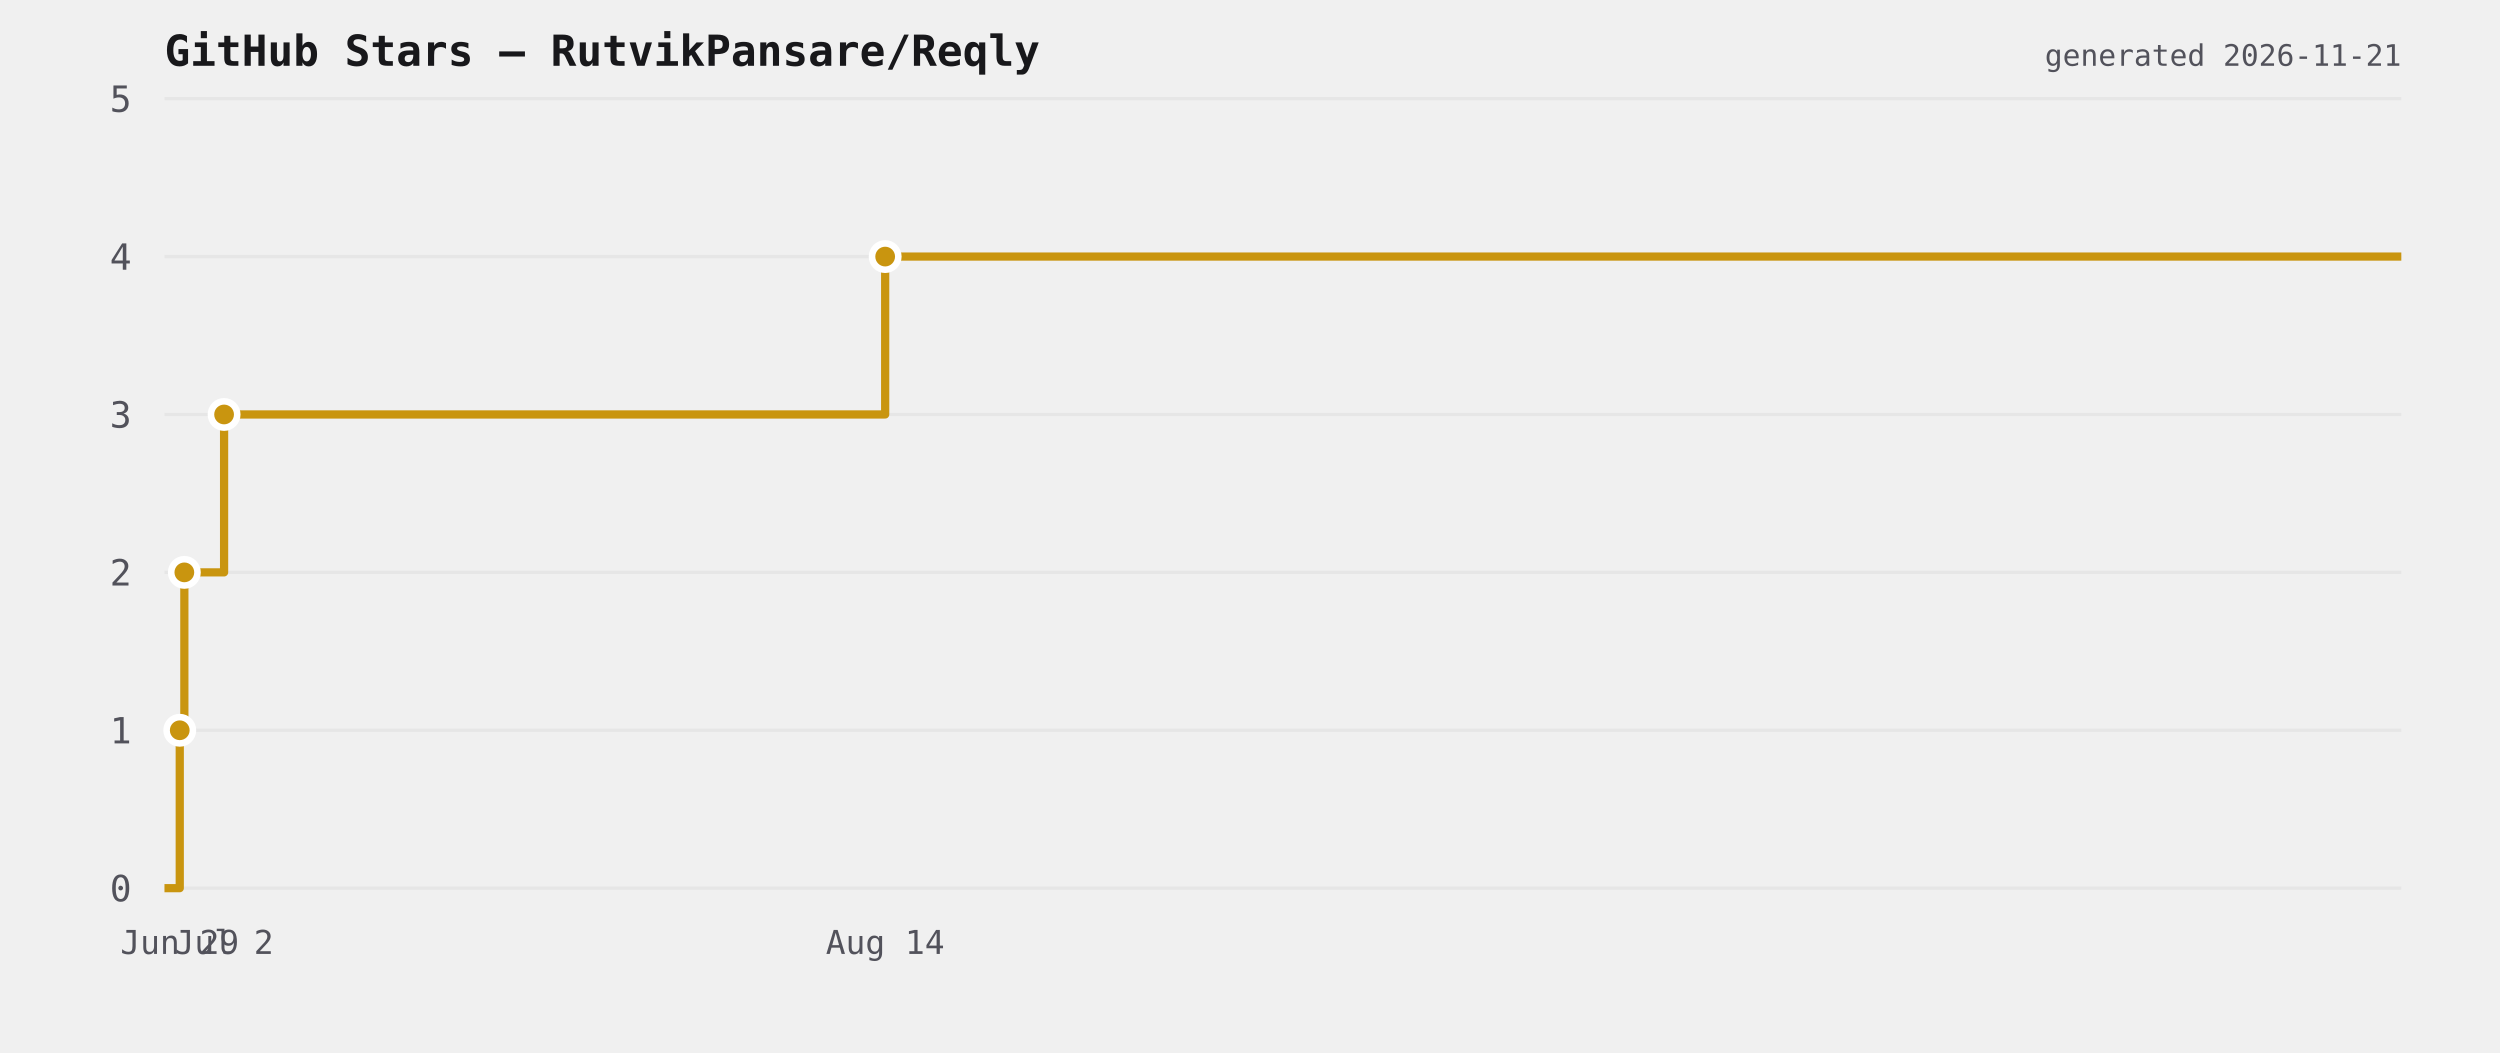
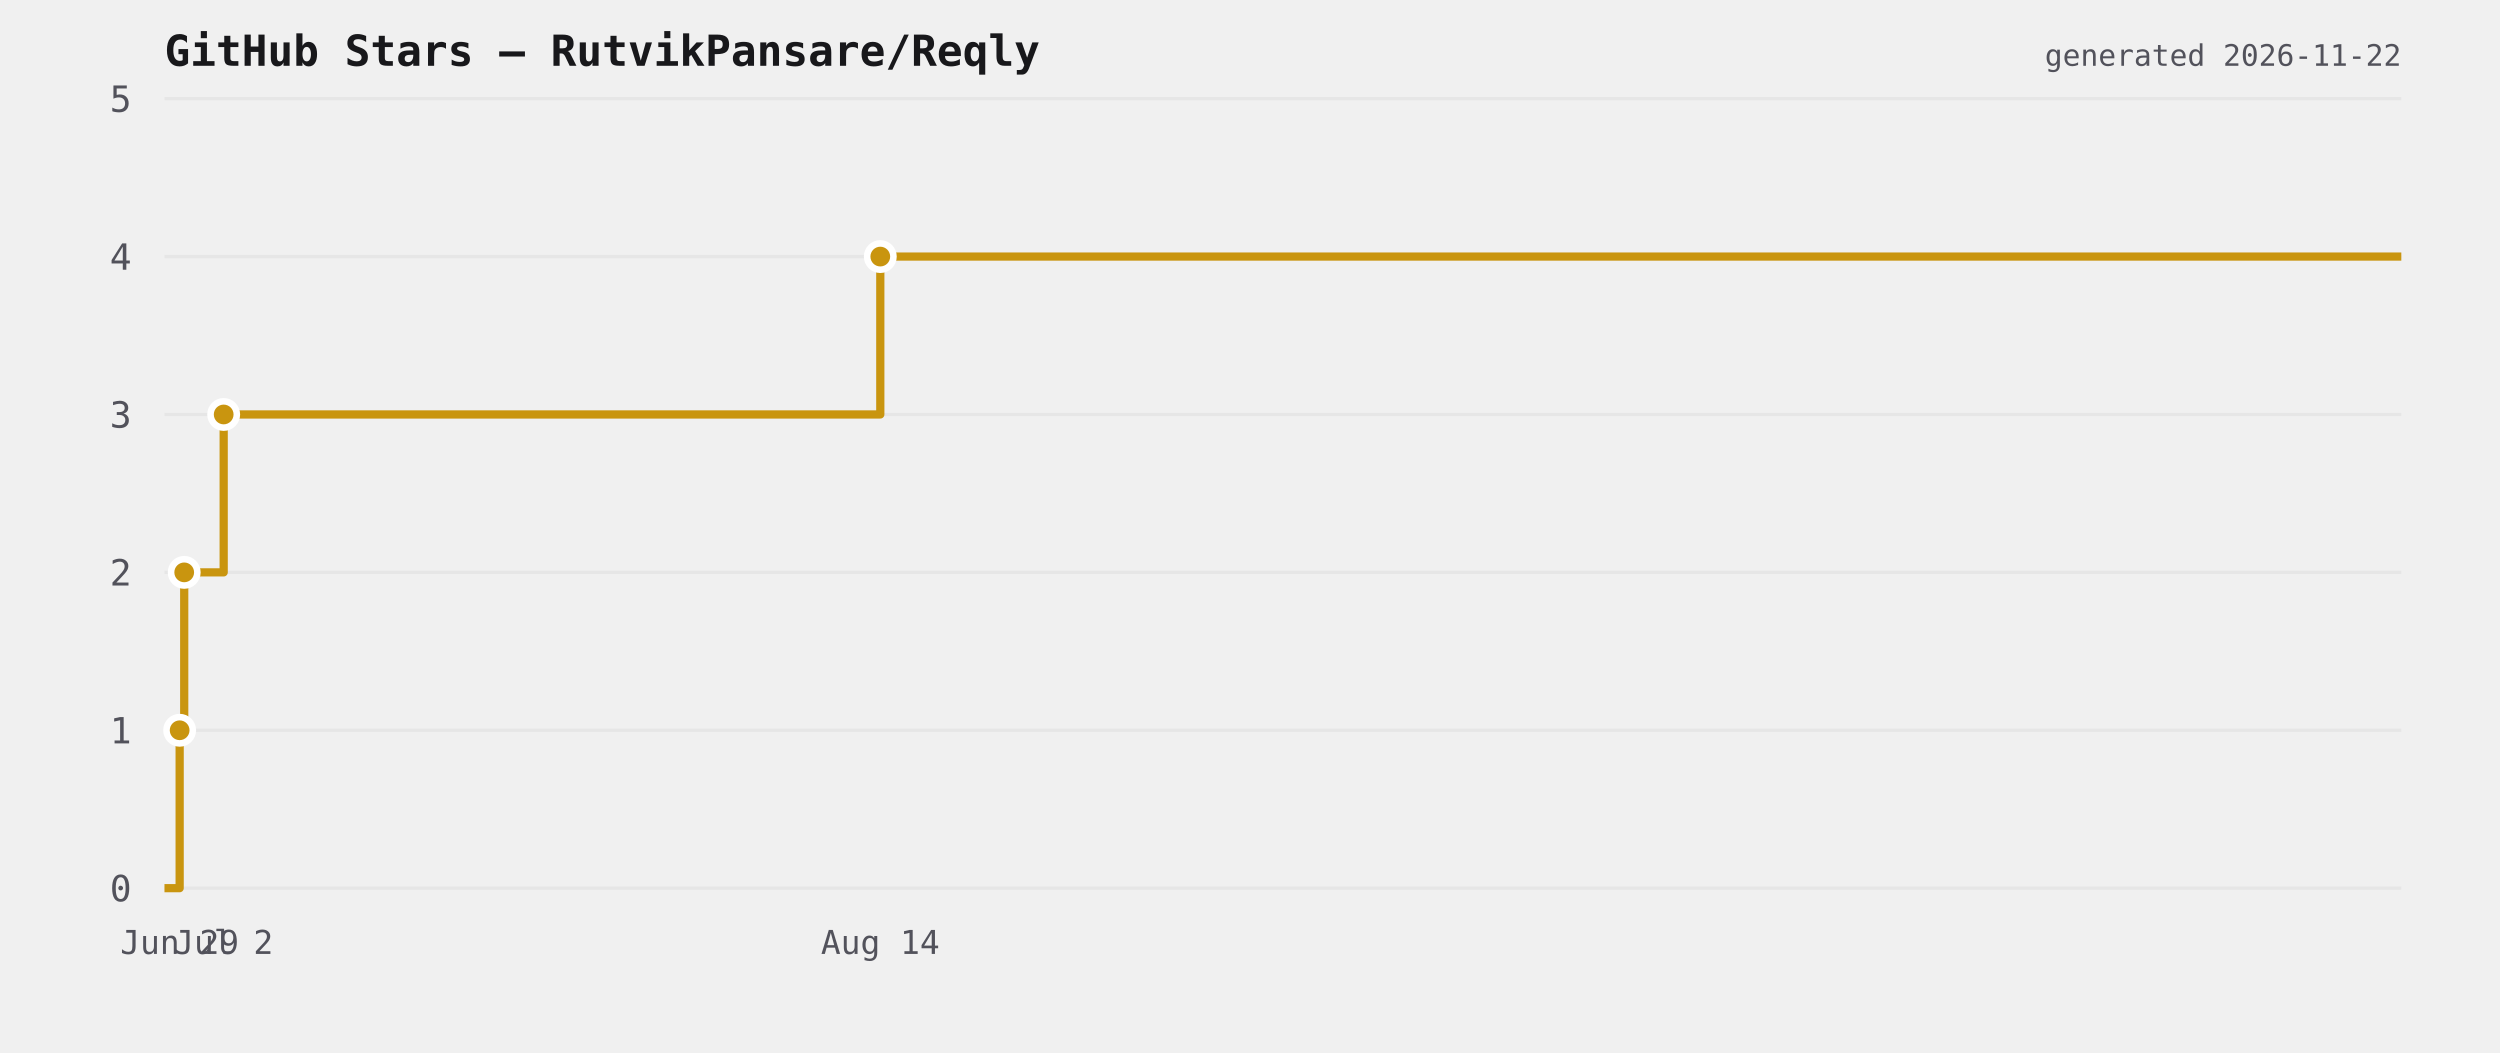
<svg xmlns="http://www.w3.org/2000/svg" viewBox="0 0 760 320" width="760" height="320">
  <rect width="760" height="320" fill="transparent" />
  <text x="50" y="20" font-size="13" font-weight="600" fill="#18181b" font-family="ui-monospace,monospace">GitHub Stars — RutvikPansare/Reqly</text>
  <line x1="50" y1="270" x2="730" y2="270" stroke="#e6e6e6" stroke-width="1" />
  <text x="40" y="274" font-size="11" fill="#52525b" text-anchor="end" font-family="ui-monospace,monospace">0</text>
  <line x1="50" y1="222" x2="730" y2="222" stroke="#e6e6e6" stroke-width="1" />
  <text x="40" y="226" font-size="11" fill="#52525b" text-anchor="end" font-family="ui-monospace,monospace">1</text>
  <line x1="50" y1="174" x2="730" y2="174" stroke="#e6e6e6" stroke-width="1" />
  <text x="40" y="178" font-size="11" fill="#52525b" text-anchor="end" font-family="ui-monospace,monospace">2</text>
  <line x1="50" y1="126" x2="730" y2="126" stroke="#e6e6e6" stroke-width="1" />
  <text x="40" y="130" font-size="11" fill="#52525b" text-anchor="end" font-family="ui-monospace,monospace">3</text>
  <line x1="50" y1="78" x2="730" y2="78" stroke="#e6e6e6" stroke-width="1" />
  <text x="40" y="82" font-size="11" fill="#52525b" text-anchor="end" font-family="ui-monospace,monospace">4</text>
  <line x1="50" y1="30" x2="730" y2="30" stroke="#e6e6e6" stroke-width="1" />
  <text x="40" y="34" font-size="11" fill="#52525b" text-anchor="end" font-family="ui-monospace,monospace">5</text>
-   <path d="M 50 270 L 54.645 270 L 54.645 222 L 56.041 222 L 56.041 174 L 68.122 174 L 68.122 126 L 269.092 126 L 269.092 78 L 730 78 L 730 78" fill="none" stroke="#c9950f" stroke-width="2.5" stroke-linejoin="round" />
-   <circle cx="54.645" cy="222" r="4" fill="#c9950f" stroke="#ffffff" stroke-width="2" />
-   <circle cx="56.041" cy="174" r="4" fill="#c9950f" stroke="#ffffff" stroke-width="2" />
-   <circle cx="68.122" cy="126" r="4" fill="#c9950f" stroke="#ffffff" stroke-width="2" />
-   <circle cx="269.092" cy="78" r="4" fill="#c9950f" stroke="#ffffff" stroke-width="2" />
-   <text x="54.645" y="290" font-size="10" fill="#52525b" text-anchor="middle" font-family="ui-monospace,monospace">Jun 29</text>
-   <text x="68.122" y="290" font-size="10" fill="#52525b" text-anchor="middle" font-family="ui-monospace,monospace">Jul 2</text>
-   <text x="269.092" y="290" font-size="10" fill="#52525b" text-anchor="middle" font-family="ui-monospace,monospace">Aug 14</text>
-   <text x="730" y="20" font-size="9" fill="#52525b" text-anchor="end" font-family="ui-monospace,monospace">generated 2026-11-21</text>
+   <path d="M 50 270 L 54.614 270 L 54.614 222 L 56 222 L 56 174 L 67.999 174 L 67.999 126 L 267.61 126 L 267.61 78 L 730 78 L 730 78" fill="none" stroke="#c9950f" stroke-width="2.5" stroke-linejoin="round" />
+   <circle cx="54.614" cy="222" r="4" fill="#c9950f" stroke="#ffffff" stroke-width="2" />
+   <circle cx="56" cy="174" r="4" fill="#c9950f" stroke="#ffffff" stroke-width="2" />
+   <circle cx="67.999" cy="126" r="4" fill="#c9950f" stroke="#ffffff" stroke-width="2" />
+   <circle cx="267.61" cy="78" r="4" fill="#c9950f" stroke="#ffffff" stroke-width="2" />
+   <text x="54.614" y="290" font-size="10" fill="#52525b" text-anchor="middle" font-family="ui-monospace,monospace">Jun 29</text>
+   <text x="67.999" y="290" font-size="10" fill="#52525b" text-anchor="middle" font-family="ui-monospace,monospace">Jul 2</text>
+   <text x="267.61" y="290" font-size="10" fill="#52525b" text-anchor="middle" font-family="ui-monospace,monospace">Aug 14</text>
+   <text x="730" y="20" font-size="9" fill="#52525b" text-anchor="end" font-family="ui-monospace,monospace">generated 2026-11-22</text>
</svg>
